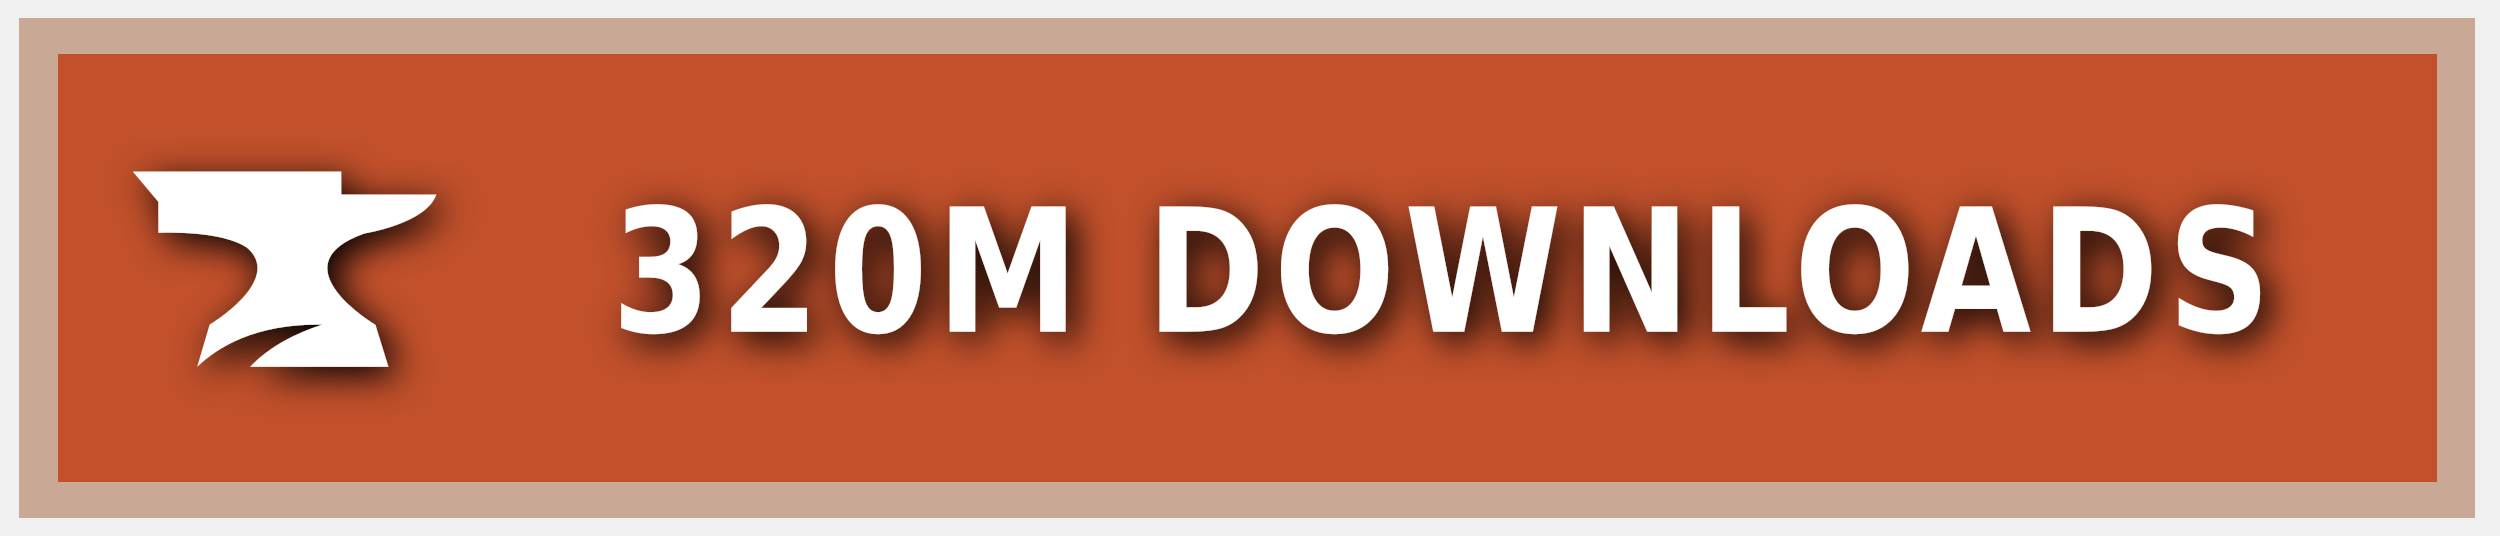
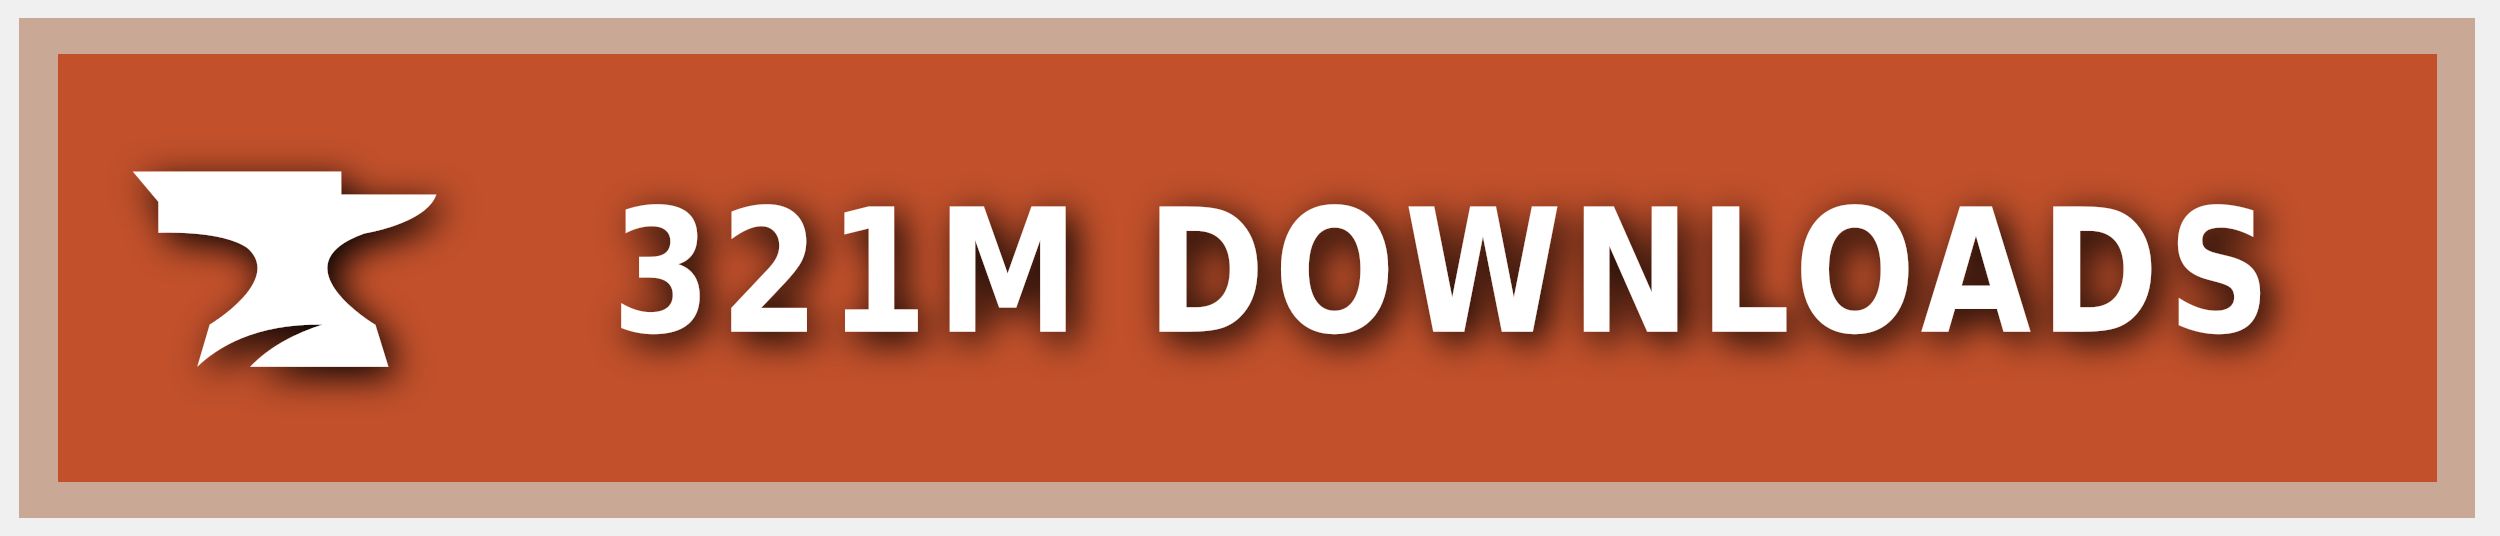
<svg xmlns="http://www.w3.org/2000/svg" xmlns:ns1="https://boxy-svg.com" width="140" height="30" role="img" aria-label="CURSEFORGE">
  <style> g:not(.noshadow) { filter: drop-shadow(0.5px 0.5px 1.0px black); } </style>
  <defs>
    <ns1:guide x="121.656" y="10.118" angle="90" />
    <ns1:guide x="127.198" y="17.628" angle="90" />
    <ns1:guide x="8.199" y="-3.08" angle="0" />
    <ns1:guide x="20.449" y="-4.101" angle="0" />
  </defs>
  <g class="noshadow" shape-rendering="crispEdges" style="" transform="matrix(1.074564, 0, 0, 1, 0, 0)">
    <rect x="1" y="1" width="128" height="28" style="fill: #F16436;" />
    <rect x="1" y="1" width="128" height="28" style="fill: rgba(0, 0, 0, 0.2);" />
    <rect x="2" y="2" width="126" height="26" style="fill: none; stroke-width:2px; stroke: rgba(211, 255, 255, 0.5);" />
  </g>
  <g style="" transform="matrix(1, 0, 0, 1, 1, 1)">
    <path class="st1" d="M 19.416 12.071 C 19.416 12.071 22.882 11.52 23.433 9.895 L 18.11 9.895 L 18.11 8.604 L 6.433 8.604 L 7.868 10.301 L 7.868 12.041 C 7.868 12.041 11.495 11.853 12.903 12.927 C 14.832 14.74 10.741 17.177 10.741 17.177 L 10.044 19.541 C 11.147 18.482 13.236 17.119 17.065 17.177 C 15.615 17.641 14.135 18.366 13.005 19.541 L 20.75 19.541 L 20.024 17.191 C 20.01 17.191 14.396 13.841 19.416 12.071 Z" style="fill: rgb(255, 255, 255);" />
  </g>
  <g fill="#fff" text-anchor="middle" font-family="Verdana,Geneva,DejaVu Sans,sans-serif" text-rendering="geometricPrecision" font-size="100" transform="matrix(1, 0, 0, 1, 13, 0)">
-     <text style="font-size: 80px; font-weight: 700; white-space: pre;" transform="matrix(0.1, 0, 0, 0.120296, 0, -3.678133)" x="677" y="185" letter-spacing="5">320M DOWNLOADS</text>
+     <text style="font-size: 80px; font-weight: 700; white-space: pre;" transform="matrix(0.1, 0, 0, 0.120296, 0, -3.678133)" x="677" y="185" letter-spacing="5">321M DOWNLOADS</text>
  </g>
</svg>
